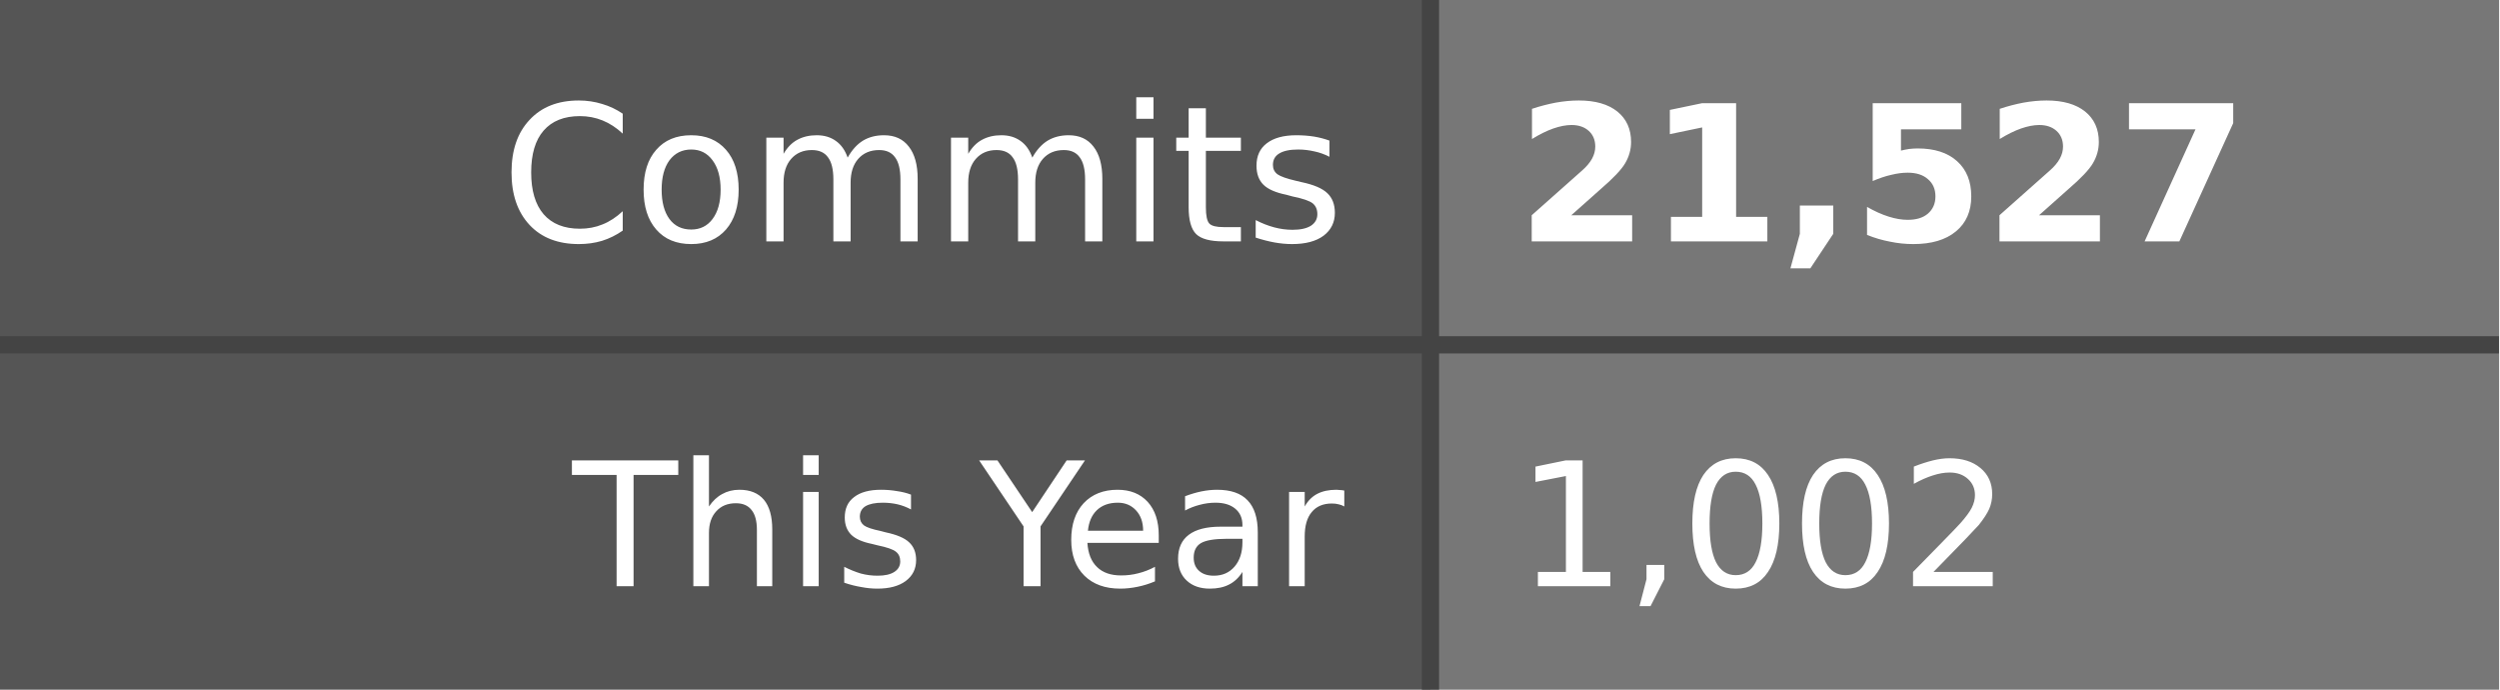
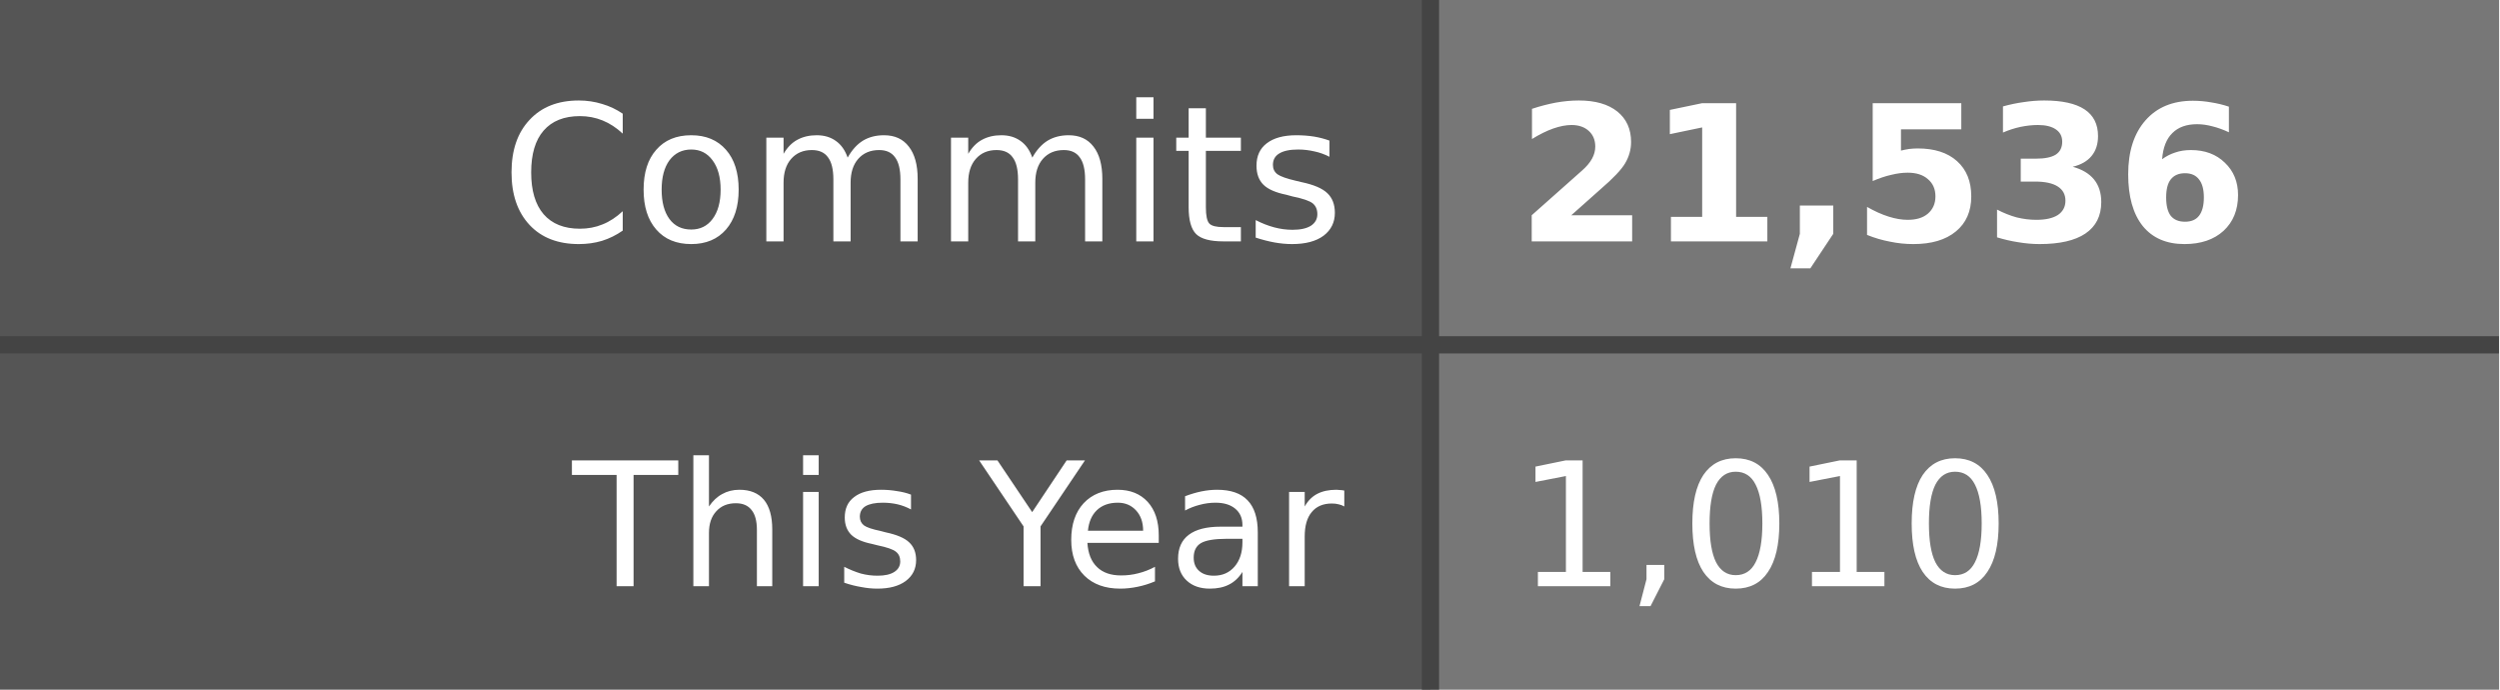
- <svg xmlns="http://www.w3.org/2000/svg" width="145" height="40" role="img" aria-label="Commits: 21,527, This Year: 1,002">
+ <svg xmlns="http://www.w3.org/2000/svg" width="145" height="40" role="img" aria-label="Commits: 21,536, This Year: 1,010">
  <style>
    .label-bg { fill: #555; }
    .value-bg { fill: #777; }
    .label-text { fill: #fff; }
    .value-text { fill: #fff; }
    .divider { stroke: #444; }
    
    @media (prefers-color-scheme: dark) {
      .label-bg { fill: #2d333b; }
      .value-bg { fill: #444c56; }
      .label-text { fill: #adbac7; }
      .value-text { fill: #cdd9e5; }
      .divider { stroke: #545d68; }
    }
    
    @media (prefers-color-scheme: light) {
      .label-bg { fill: #e1e4e8; }
      .value-bg { fill: #fafbfc; }
      .label-text { fill: #24292e; }
      .value-text { fill: #24292e; }
      .divider { stroke: #d1d5da; }
    }
  </style>
  <rect class="label-bg" width="83" height="20" x="0" y="0" />
  <rect class="value-bg" width="62" height="20" x="83" y="0" />
  <rect class="label-bg" width="83" height="20" x="0" y="20" />
  <rect class="value-bg" width="62" height="20" x="83" y="20" />
  <line class="divider" x1="0" y1="20" x2="145" y2="20" stroke-width="1" />
  <line class="divider" x1="83" y1="0" x2="83" y2="40" stroke-width="1" />
  <g font-family="Verdana,Geneva,DejaVu Sans,sans-serif" text-rendering="geometricPrecision" font-size="11">
    <text class="label-text" x="78" y="14" text-anchor="end">Commits</text>
-     <text class="value-text" x="88" y="14" text-anchor="start" font-weight="bold">21,527</text>
+     <text class="value-text" x="88" y="14" text-anchor="start" font-weight="bold">21,536</text>
    <text class="label-text" x="78" y="34" text-anchor="end" font-size="10">This Year</text>
-     <text class="value-text" x="88" y="34" text-anchor="start" font-size="10">1,002</text>
+     <text class="value-text" x="88" y="34" text-anchor="start" font-size="10">1,010</text>
  </g>
</svg>
